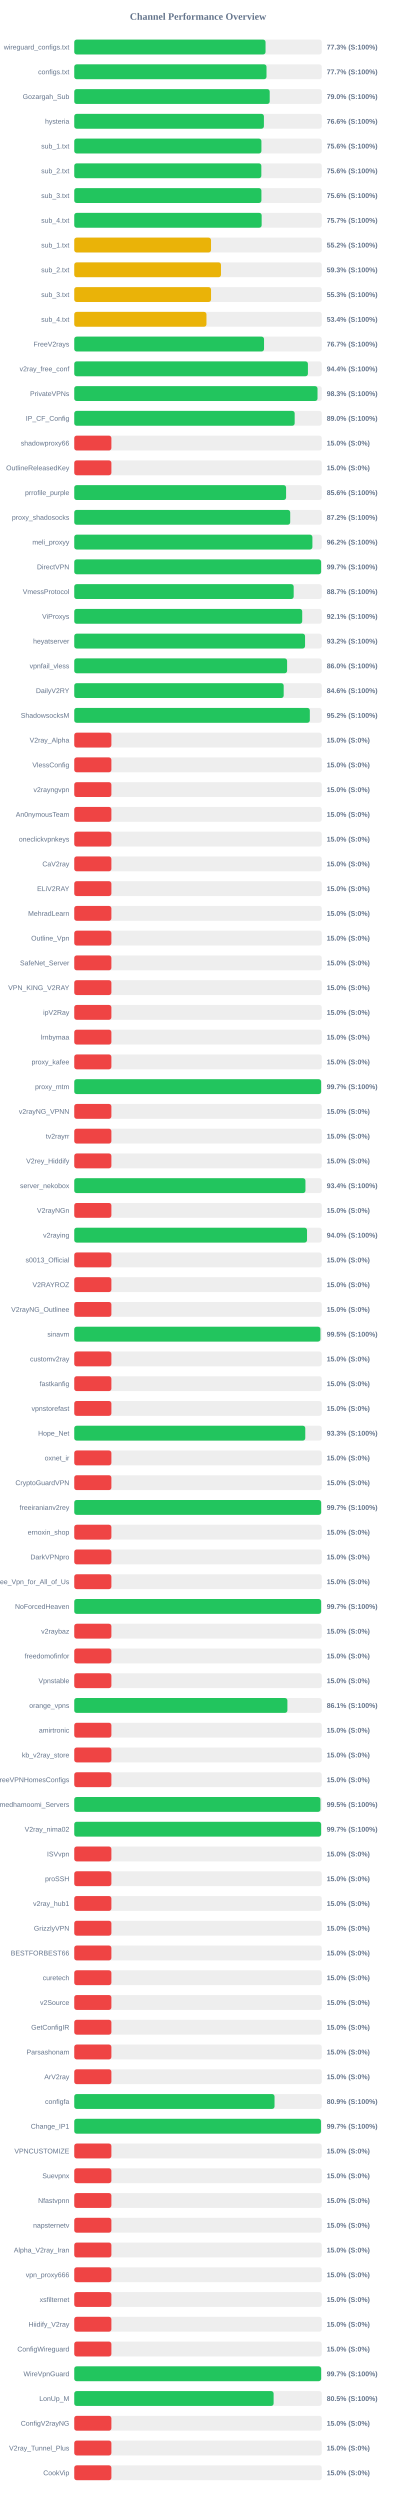
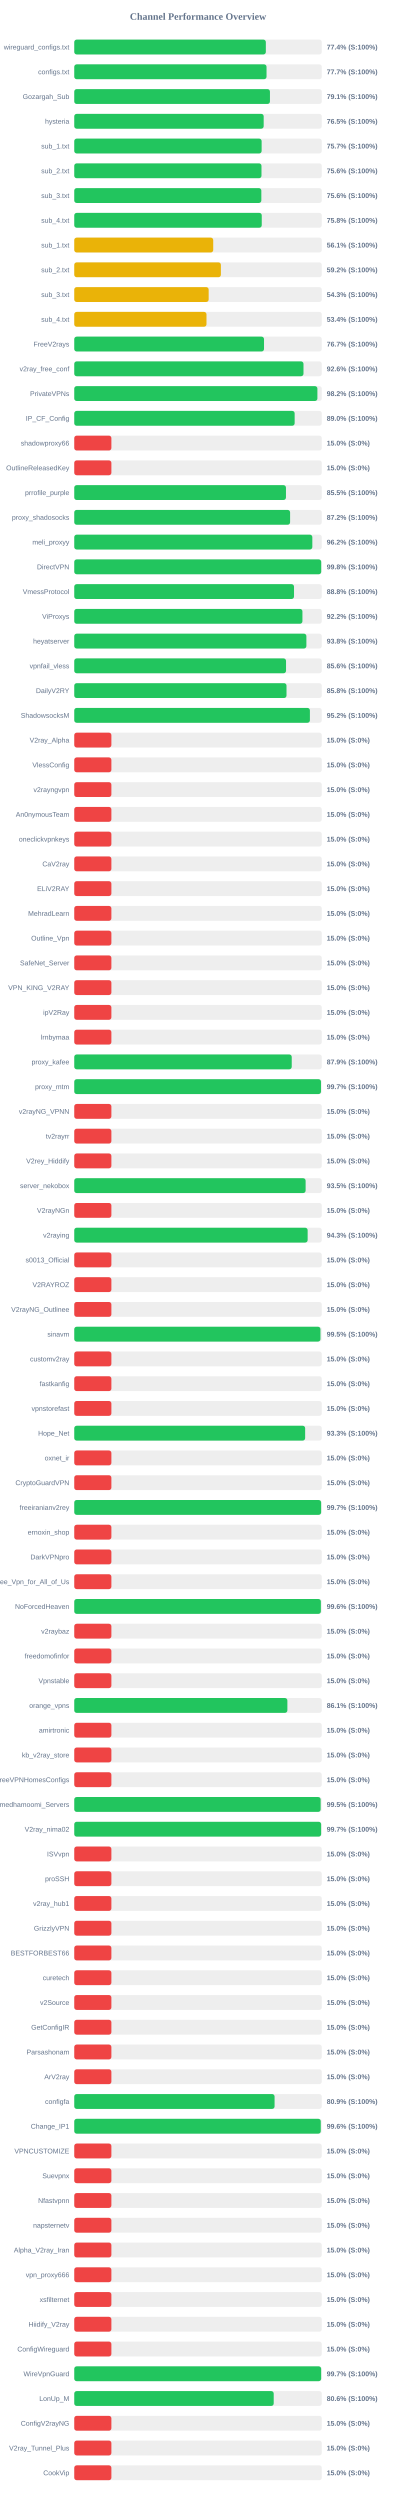
<svg xmlns="http://www.w3.org/2000/svg" width="800" height="5050" version="1.1">
  <style>
        .row { font: 14px Arial; fill: #64748b; }
        .score { font: bold 14px Arial; fill: #64748b; }
    </style>
  <text x="400" y="40" text-anchor="middle" font-size="20px" font-weight="bold" fill="#64748b">Channel Performance Overview</text>
  <rect x="150" y="80" width="500" height="30" fill="#eee" rx="5" />
-   <rect x="150" y="80" width="386.4" height="30" fill="#22c55e" rx="5" />
+   <rect x="150" y="80" width="387.0" height="30" fill="#22c55e" rx="5" />
  <text x="140" y="100" text-anchor="end" class="row">wireguard_configs.txt</text>
-   <text x="660" y="100" text-anchor="start" class="score">77.3% (S:100%)</text>
+   <text x="660" y="100" text-anchor="start" class="score">77.4% (S:100%)</text>
  <rect x="150" y="130" width="500" height="30" fill="#eee" rx="5" />
-   <rect x="150" y="130" width="388.35" height="30" fill="#22c55e" rx="5" />
+   <rect x="150" y="130" width="388.4" height="30" fill="#22c55e" rx="5" />
  <text x="140" y="150" text-anchor="end" class="row">configs.txt</text>
  <text x="660" y="150" text-anchor="start" class="score">77.7% (S:100%)</text>
  <rect x="150" y="180" width="500" height="30" fill="#eee" rx="5" />
-   <rect x="150" y="180" width="394.8" height="30" fill="#22c55e" rx="5" />
+   <rect x="150" y="180" width="395.3" height="30" fill="#22c55e" rx="5" />
  <text x="140" y="200" text-anchor="end" class="row">Gozargah_Sub</text>
-   <text x="660" y="200" text-anchor="start" class="score">79.0% (S:100%)</text>
+   <text x="660" y="200" text-anchor="start" class="score">79.1% (S:100%)</text>
  <rect x="150" y="230" width="500" height="30" fill="#eee" rx="5" />
-   <rect x="150" y="230" width="383.1" height="30" fill="#22c55e" rx="5" />
+   <rect x="150" y="230" width="382.65" height="30" fill="#22c55e" rx="5" />
  <text x="140" y="250" text-anchor="end" class="row">hysteria</text>
-   <text x="660" y="250" text-anchor="start" class="score">76.6% (S:100%)</text>
+   <text x="660" y="250" text-anchor="start" class="score">76.5% (S:100%)</text>
  <rect x="150" y="280" width="500" height="30" fill="#eee" rx="5" />
-   <rect x="150" y="280" width="378.05" height="30" fill="#22c55e" rx="5" />
+   <rect x="150" y="280" width="378.5" height="30" fill="#22c55e" rx="5" />
  <text x="140" y="300" text-anchor="end" class="row">sub_1.txt</text>
-   <text x="660" y="300" text-anchor="start" class="score">75.6% (S:100%)</text>
+   <text x="660" y="300" text-anchor="start" class="score">75.7% (S:100%)</text>
  <rect x="150" y="330" width="500" height="30" fill="#eee" rx="5" />
-   <rect x="150" y="330" width="377.9" height="30" fill="#22c55e" rx="5" />
+   <rect x="150" y="330" width="378.2" height="30" fill="#22c55e" rx="5" />
  <text x="140" y="350" text-anchor="end" class="row">sub_2.txt</text>
  <text x="660" y="350" text-anchor="start" class="score">75.6% (S:100%)</text>
  <rect x="150" y="380" width="500" height="30" fill="#eee" rx="5" />
-   <rect x="150" y="380" width="378.05" height="30" fill="#22c55e" rx="5" />
+   <rect x="150" y="380" width="377.9" height="30" fill="#22c55e" rx="5" />
  <text x="140" y="400" text-anchor="end" class="row">sub_3.txt</text>
  <text x="660" y="400" text-anchor="start" class="score">75.6% (S:100%)</text>
  <rect x="150" y="430" width="500" height="30" fill="#eee" rx="5" />
-   <rect x="150" y="430" width="378.55" height="30" fill="#22c55e" rx="5" />
+   <rect x="150" y="430" width="378.75" height="30" fill="#22c55e" rx="5" />
  <text x="140" y="450" text-anchor="end" class="row">sub_4.txt</text>
-   <text x="660" y="450" text-anchor="start" class="score">75.7% (S:100%)</text>
+   <text x="660" y="450" text-anchor="start" class="score">75.8% (S:100%)</text>
  <rect x="150" y="480" width="500" height="30" fill="#eee" rx="5" />
-   <rect x="150" y="480" width="276.25" height="30" fill="#eab308" rx="5" />
+   <rect x="150" y="480" width="280.7" height="30" fill="#eab308" rx="5" />
  <text x="140" y="500" text-anchor="end" class="row">sub_1.txt</text>
-   <text x="660" y="500" text-anchor="start" class="score">55.2% (S:100%)</text>
+   <text x="660" y="500" text-anchor="start" class="score">56.1% (S:100%)</text>
  <rect x="150" y="530" width="500" height="30" fill="#eee" rx="5" />
-   <rect x="150" y="530" width="296.4" height="30" fill="#eab308" rx="5" />
+   <rect x="150" y="530" width="296.2" height="30" fill="#eab308" rx="5" />
  <text x="140" y="550" text-anchor="end" class="row">sub_2.txt</text>
-   <text x="660" y="550" text-anchor="start" class="score">59.3% (S:100%)</text>
+   <text x="660" y="550" text-anchor="start" class="score">59.2% (S:100%)</text>
  <rect x="150" y="580" width="500" height="30" fill="#eee" rx="5" />
-   <rect x="150" y="580" width="276.3" height="30" fill="#eab308" rx="5" />
+   <rect x="150" y="580" width="271.5" height="30" fill="#eab308" rx="5" />
  <text x="140" y="600" text-anchor="end" class="row">sub_3.txt</text>
-   <text x="660" y="600" text-anchor="start" class="score">55.3% (S:100%)</text>
+   <text x="660" y="600" text-anchor="start" class="score">54.3% (S:100%)</text>
  <rect x="150" y="630" width="500" height="30" fill="#eee" rx="5" />
-   <rect x="150" y="630" width="267.05" height="30" fill="#eab308" rx="5" />
+   <rect x="150" y="630" width="267.1" height="30" fill="#eab308" rx="5" />
  <text x="140" y="650" text-anchor="end" class="row">sub_4.txt</text>
  <text x="660" y="650" text-anchor="start" class="score">53.4% (S:100%)</text>
  <rect x="150" y="680" width="500" height="30" fill="#eee" rx="5" />
-   <rect x="150" y="680" width="383.35" height="30" fill="#22c55e" rx="5" />
+   <rect x="150" y="680" width="383.3" height="30" fill="#22c55e" rx="5" />
  <text x="140" y="700" text-anchor="end" class="row">FreeV2rays</text>
  <text x="660" y="700" text-anchor="start" class="score">76.7% (S:100%)</text>
  <rect x="150" y="730" width="500" height="30" fill="#eee" rx="5" />
-   <rect x="150" y="730" width="472.0" height="30" fill="#22c55e" rx="5" />
+   <rect x="150" y="730" width="463.05" height="30" fill="#22c55e" rx="5" />
  <text x="140" y="750" text-anchor="end" class="row">v2ray_free_conf</text>
-   <text x="660" y="750" text-anchor="start" class="score">94.4% (S:100%)</text>
+   <text x="660" y="750" text-anchor="start" class="score">92.6% (S:100%)</text>
  <rect x="150" y="780" width="500" height="30" fill="#eee" rx="5" />
-   <rect x="150" y="780" width="491.4" height="30" fill="#22c55e" rx="5" />
+   <rect x="150" y="780" width="491.15" height="30" fill="#22c55e" rx="5" />
  <text x="140" y="800" text-anchor="end" class="row">PrivateVPNs</text>
-   <text x="660" y="800" text-anchor="start" class="score">98.3% (S:100%)</text>
+   <text x="660" y="800" text-anchor="start" class="score">98.2% (S:100%)</text>
  <rect x="150" y="830" width="500" height="30" fill="#eee" rx="5" />
-   <rect x="150" y="830" width="445.25" height="30" fill="#22c55e" rx="5" />
+   <rect x="150" y="830" width="445.2" height="30" fill="#22c55e" rx="5" />
  <text x="140" y="850" text-anchor="end" class="row">IP_CF_Config</text>
  <text x="660" y="850" text-anchor="start" class="score">89.0% (S:100%)</text>
  <rect x="150" y="880" width="500" height="30" fill="#eee" rx="5" />
  <rect x="150" y="880" width="75.0" height="30" fill="#ef4444" rx="5" />
  <text x="140" y="900" text-anchor="end" class="row">shadowproxy66</text>
  <text x="660" y="900" text-anchor="start" class="score">15.0% (S:0%)</text>
  <rect x="150" y="930" width="500" height="30" fill="#eee" rx="5" />
  <rect x="150" y="930" width="75.0" height="30" fill="#ef4444" rx="5" />
  <text x="140" y="950" text-anchor="end" class="row">OutlineReleasedKey</text>
  <text x="660" y="950" text-anchor="start" class="score">15.0% (S:0%)</text>
  <rect x="150" y="980" width="500" height="30" fill="#eee" rx="5" />
-   <rect x="150" y="980" width="427.9" height="30" fill="#22c55e" rx="5" />
+   <rect x="150" y="980" width="427.65" height="30" fill="#22c55e" rx="5" />
  <text x="140" y="1000" text-anchor="end" class="row">prrofile_purple</text>
-   <text x="660" y="1000" text-anchor="start" class="score">85.6% (S:100%)</text>
+   <text x="660" y="1000" text-anchor="start" class="score">85.5% (S:100%)</text>
  <rect x="150" y="1030" width="500" height="30" fill="#eee" rx="5" />
-   <rect x="150" y="1030" width="436.2" height="30" fill="#22c55e" rx="5" />
+   <rect x="150" y="1030" width="436.0" height="30" fill="#22c55e" rx="5" />
  <text x="140" y="1050" text-anchor="end" class="row">proxy_shadosocks</text>
  <text x="660" y="1050" text-anchor="start" class="score">87.2% (S:100%)</text>
  <rect x="150" y="1080" width="500" height="30" fill="#eee" rx="5" />
-   <rect x="150" y="1080" width="481.05" height="30" fill="#22c55e" rx="5" />
+   <rect x="150" y="1080" width="480.9" height="30" fill="#22c55e" rx="5" />
  <text x="140" y="1100" text-anchor="end" class="row">meli_proxyy</text>
  <text x="660" y="1100" text-anchor="start" class="score">96.2% (S:100%)</text>
  <rect x="150" y="1130" width="500" height="30" fill="#eee" rx="5" />
-   <rect x="150" y="1130" width="498.6" height="30" fill="#22c55e" rx="5" />
+   <rect x="150" y="1130" width="498.8" height="30" fill="#22c55e" rx="5" />
  <text x="140" y="1150" text-anchor="end" class="row">DirectVPN</text>
-   <text x="660" y="1150" text-anchor="start" class="score">99.7% (S:100%)</text>
+   <text x="660" y="1150" text-anchor="start" class="score">99.8% (S:100%)</text>
  <rect x="150" y="1180" width="500" height="30" fill="#eee" rx="5" />
-   <rect x="150" y="1180" width="443.25" height="30" fill="#22c55e" rx="5" />
+   <rect x="150" y="1180" width="443.9" height="30" fill="#22c55e" rx="5" />
  <text x="140" y="1200" text-anchor="end" class="row">VmessProtocol</text>
-   <text x="660" y="1200" text-anchor="start" class="score">88.7% (S:100%)</text>
+   <text x="660" y="1200" text-anchor="start" class="score">88.8% (S:100%)</text>
  <rect x="150" y="1230" width="500" height="30" fill="#eee" rx="5" />
-   <rect x="150" y="1230" width="460.45" height="30" fill="#22c55e" rx="5" />
+   <rect x="150" y="1230" width="460.9" height="30" fill="#22c55e" rx="5" />
  <text x="140" y="1250" text-anchor="end" class="row">ViProxys</text>
-   <text x="660" y="1250" text-anchor="start" class="score">92.1% (S:100%)</text>
+   <text x="660" y="1250" text-anchor="start" class="score">92.2% (S:100%)</text>
  <rect x="150" y="1280" width="500" height="30" fill="#eee" rx="5" />
-   <rect x="150" y="1280" width="466.2" height="30" fill="#22c55e" rx="5" />
+   <rect x="150" y="1280" width="468.9" height="30" fill="#22c55e" rx="5" />
  <text x="140" y="1300" text-anchor="end" class="row">heyatserver</text>
-   <text x="660" y="1300" text-anchor="start" class="score">93.2% (S:100%)</text>
+   <text x="660" y="1300" text-anchor="start" class="score">93.8% (S:100%)</text>
  <rect x="150" y="1330" width="500" height="30" fill="#eee" rx="5" />
-   <rect x="150" y="1330" width="429.95" height="30" fill="#22c55e" rx="5" />
+   <rect x="150" y="1330" width="427.8" height="30" fill="#22c55e" rx="5" />
  <text x="140" y="1350" text-anchor="end" class="row">vpnfail_vless</text>
-   <text x="660" y="1350" text-anchor="start" class="score">86.0% (S:100%)</text>
+   <text x="660" y="1350" text-anchor="start" class="score">85.6% (S:100%)</text>
  <rect x="150" y="1380" width="500" height="30" fill="#eee" rx="5" />
-   <rect x="150" y="1380" width="423.05" height="30" fill="#22c55e" rx="5" />
+   <rect x="150" y="1380" width="428.75" height="30" fill="#22c55e" rx="5" />
  <text x="140" y="1400" text-anchor="end" class="row">DailyV2RY</text>
-   <text x="660" y="1400" text-anchor="start" class="score">84.6% (S:100%)</text>
+   <text x="660" y="1400" text-anchor="start" class="score">85.8% (S:100%)</text>
  <rect x="150" y="1430" width="500" height="30" fill="#eee" rx="5" />
-   <rect x="150" y="1430" width="475.85" height="30" fill="#22c55e" rx="5" />
+   <rect x="150" y="1430" width="476.0" height="30" fill="#22c55e" rx="5" />
  <text x="140" y="1450" text-anchor="end" class="row">ShadowsocksM</text>
  <text x="660" y="1450" text-anchor="start" class="score">95.2% (S:100%)</text>
  <rect x="150" y="1480" width="500" height="30" fill="#eee" rx="5" />
  <rect x="150" y="1480" width="75.0" height="30" fill="#ef4444" rx="5" />
  <text x="140" y="1500" text-anchor="end" class="row">V2ray_Alpha</text>
  <text x="660" y="1500" text-anchor="start" class="score">15.0% (S:0%)</text>
  <rect x="150" y="1530" width="500" height="30" fill="#eee" rx="5" />
  <rect x="150" y="1530" width="75.0" height="30" fill="#ef4444" rx="5" />
  <text x="140" y="1550" text-anchor="end" class="row">VlessConfig</text>
  <text x="660" y="1550" text-anchor="start" class="score">15.0% (S:0%)</text>
  <rect x="150" y="1580" width="500" height="30" fill="#eee" rx="5" />
  <rect x="150" y="1580" width="75.0" height="30" fill="#ef4444" rx="5" />
  <text x="140" y="1600" text-anchor="end" class="row">v2rayngvpn</text>
  <text x="660" y="1600" text-anchor="start" class="score">15.0% (S:0%)</text>
  <rect x="150" y="1630" width="500" height="30" fill="#eee" rx="5" />
  <rect x="150" y="1630" width="75.0" height="30" fill="#ef4444" rx="5" />
  <text x="140" y="1650" text-anchor="end" class="row">An0nymousTeam</text>
  <text x="660" y="1650" text-anchor="start" class="score">15.0% (S:0%)</text>
  <rect x="150" y="1680" width="500" height="30" fill="#eee" rx="5" />
  <rect x="150" y="1680" width="75.0" height="30" fill="#ef4444" rx="5" />
  <text x="140" y="1700" text-anchor="end" class="row">oneclickvpnkeys</text>
  <text x="660" y="1700" text-anchor="start" class="score">15.0% (S:0%)</text>
  <rect x="150" y="1730" width="500" height="30" fill="#eee" rx="5" />
  <rect x="150" y="1730" width="75.0" height="30" fill="#ef4444" rx="5" />
  <text x="140" y="1750" text-anchor="end" class="row">CaV2ray</text>
  <text x="660" y="1750" text-anchor="start" class="score">15.0% (S:0%)</text>
  <rect x="150" y="1780" width="500" height="30" fill="#eee" rx="5" />
  <rect x="150" y="1780" width="75.0" height="30" fill="#ef4444" rx="5" />
  <text x="140" y="1800" text-anchor="end" class="row">ELiV2RAY</text>
  <text x="660" y="1800" text-anchor="start" class="score">15.0% (S:0%)</text>
  <rect x="150" y="1830" width="500" height="30" fill="#eee" rx="5" />
  <rect x="150" y="1830" width="75.0" height="30" fill="#ef4444" rx="5" />
  <text x="140" y="1850" text-anchor="end" class="row">MehradLearn</text>
  <text x="660" y="1850" text-anchor="start" class="score">15.0% (S:0%)</text>
  <rect x="150" y="1880" width="500" height="30" fill="#eee" rx="5" />
  <rect x="150" y="1880" width="75.0" height="30" fill="#ef4444" rx="5" />
  <text x="140" y="1900" text-anchor="end" class="row">Outline_Vpn</text>
  <text x="660" y="1900" text-anchor="start" class="score">15.0% (S:0%)</text>
  <rect x="150" y="1930" width="500" height="30" fill="#eee" rx="5" />
  <rect x="150" y="1930" width="75.0" height="30" fill="#ef4444" rx="5" />
  <text x="140" y="1950" text-anchor="end" class="row">SafeNet_Server</text>
  <text x="660" y="1950" text-anchor="start" class="score">15.0% (S:0%)</text>
  <rect x="150" y="1980" width="500" height="30" fill="#eee" rx="5" />
  <rect x="150" y="1980" width="75.0" height="30" fill="#ef4444" rx="5" />
  <text x="140" y="2000" text-anchor="end" class="row">VPN_KING_V2RAY</text>
  <text x="660" y="2000" text-anchor="start" class="score">15.0% (S:0%)</text>
  <rect x="150" y="2030" width="500" height="30" fill="#eee" rx="5" />
  <rect x="150" y="2030" width="75.0" height="30" fill="#ef4444" rx="5" />
  <text x="140" y="2050" text-anchor="end" class="row">ipV2Ray</text>
  <text x="660" y="2050" text-anchor="start" class="score">15.0% (S:0%)</text>
  <rect x="150" y="2080" width="500" height="30" fill="#eee" rx="5" />
  <rect x="150" y="2080" width="75.0" height="30" fill="#ef4444" rx="5" />
  <text x="140" y="2100" text-anchor="end" class="row">lrnbymaa</text>
  <text x="660" y="2100" text-anchor="start" class="score">15.0% (S:0%)</text>
  <rect x="150" y="2130" width="500" height="30" fill="#eee" rx="5" />
-   <rect x="150" y="2130" width="75.0" height="30" fill="#ef4444" rx="5" />
+   <rect x="150" y="2130" width="439.3" height="30" fill="#22c55e" rx="5" />
  <text x="140" y="2150" text-anchor="end" class="row">proxy_kafee</text>
-   <text x="660" y="2150" text-anchor="start" class="score">15.0% (S:0%)</text>
+   <text x="660" y="2150" text-anchor="start" class="score">87.9% (S:100%)</text>
  <rect x="150" y="2180" width="500" height="30" fill="#eee" rx="5" />
-   <rect x="150" y="2180" width="498.65" height="30" fill="#22c55e" rx="5" />
+   <rect x="150" y="2180" width="498.4" height="30" fill="#22c55e" rx="5" />
  <text x="140" y="2200" text-anchor="end" class="row">proxy_mtm</text>
  <text x="660" y="2200" text-anchor="start" class="score">99.7% (S:100%)</text>
  <rect x="150" y="2230" width="500" height="30" fill="#eee" rx="5" />
  <rect x="150" y="2230" width="75.0" height="30" fill="#ef4444" rx="5" />
  <text x="140" y="2250" text-anchor="end" class="row">v2rayNG_VPNN</text>
  <text x="660" y="2250" text-anchor="start" class="score">15.0% (S:0%)</text>
  <rect x="150" y="2280" width="500" height="30" fill="#eee" rx="5" />
  <rect x="150" y="2280" width="75.0" height="30" fill="#ef4444" rx="5" />
  <text x="140" y="2300" text-anchor="end" class="row">tv2rayrr</text>
  <text x="660" y="2300" text-anchor="start" class="score">15.0% (S:0%)</text>
  <rect x="150" y="2330" width="500" height="30" fill="#eee" rx="5" />
  <rect x="150" y="2330" width="75.0" height="30" fill="#ef4444" rx="5" />
  <text x="140" y="2350" text-anchor="end" class="row">V2rey_Hiddify</text>
  <text x="660" y="2350" text-anchor="start" class="score">15.0% (S:0%)</text>
  <rect x="150" y="2380" width="500" height="30" fill="#eee" rx="5" />
-   <rect x="150" y="2380" width="467.0" height="30" fill="#22c55e" rx="5" />
+   <rect x="150" y="2380" width="467.35" height="30" fill="#22c55e" rx="5" />
  <text x="140" y="2400" text-anchor="end" class="row">server_nekobox</text>
-   <text x="660" y="2400" text-anchor="start" class="score">93.4% (S:100%)</text>
+   <text x="660" y="2400" text-anchor="start" class="score">93.5% (S:100%)</text>
  <rect x="150" y="2430" width="500" height="30" fill="#eee" rx="5" />
  <rect x="150" y="2430" width="75.0" height="30" fill="#ef4444" rx="5" />
  <text x="140" y="2450" text-anchor="end" class="row">V2rayNGn</text>
  <text x="660" y="2450" text-anchor="start" class="score">15.0% (S:0%)</text>
  <rect x="150" y="2480" width="500" height="30" fill="#eee" rx="5" />
-   <rect x="150" y="2480" width="470.2" height="30" fill="#22c55e" rx="5" />
+   <rect x="150" y="2480" width="471.45" height="30" fill="#22c55e" rx="5" />
  <text x="140" y="2500" text-anchor="end" class="row">v2raying</text>
-   <text x="660" y="2500" text-anchor="start" class="score">94.0% (S:100%)</text>
+   <text x="660" y="2500" text-anchor="start" class="score">94.3% (S:100%)</text>
  <rect x="150" y="2530" width="500" height="30" fill="#eee" rx="5" />
  <rect x="150" y="2530" width="75.0" height="30" fill="#ef4444" rx="5" />
  <text x="140" y="2550" text-anchor="end" class="row">s0013_Official</text>
  <text x="660" y="2550" text-anchor="start" class="score">15.0% (S:0%)</text>
  <rect x="150" y="2580" width="500" height="30" fill="#eee" rx="5" />
  <rect x="150" y="2580" width="75.0" height="30" fill="#ef4444" rx="5" />
  <text x="140" y="2600" text-anchor="end" class="row">V2RAYROZ</text>
  <text x="660" y="2600" text-anchor="start" class="score">15.0% (S:0%)</text>
  <rect x="150" y="2630" width="500" height="30" fill="#eee" rx="5" />
  <rect x="150" y="2630" width="75.0" height="30" fill="#ef4444" rx="5" />
  <text x="140" y="2650" text-anchor="end" class="row">V2rayNG_Outlinee</text>
  <text x="660" y="2650" text-anchor="start" class="score">15.0% (S:0%)</text>
  <rect x="150" y="2680" width="500" height="30" fill="#eee" rx="5" />
-   <rect x="150" y="2680" width="497.25" height="30" fill="#22c55e" rx="5" />
+   <rect x="150" y="2680" width="497.3" height="30" fill="#22c55e" rx="5" />
  <text x="140" y="2700" text-anchor="end" class="row">sinavm</text>
  <text x="660" y="2700" text-anchor="start" class="score">99.5% (S:100%)</text>
  <rect x="150" y="2730" width="500" height="30" fill="#eee" rx="5" />
  <rect x="150" y="2730" width="75.0" height="30" fill="#ef4444" rx="5" />
  <text x="140" y="2750" text-anchor="end" class="row">customv2ray</text>
  <text x="660" y="2750" text-anchor="start" class="score">15.0% (S:0%)</text>
  <rect x="150" y="2780" width="500" height="30" fill="#eee" rx="5" />
  <rect x="150" y="2780" width="75.0" height="30" fill="#ef4444" rx="5" />
  <text x="140" y="2800" text-anchor="end" class="row">fastkanfig</text>
  <text x="660" y="2800" text-anchor="start" class="score">15.0% (S:0%)</text>
  <rect x="150" y="2830" width="500" height="30" fill="#eee" rx="5" />
  <rect x="150" y="2830" width="75.0" height="30" fill="#ef4444" rx="5" />
  <text x="140" y="2850" text-anchor="end" class="row">vpnstorefast</text>
  <text x="660" y="2850" text-anchor="start" class="score">15.0% (S:0%)</text>
  <rect x="150" y="2880" width="500" height="30" fill="#eee" rx="5" />
-   <rect x="150" y="2880" width="466.65" height="30" fill="#22c55e" rx="5" />
+   <rect x="150" y="2880" width="466.4" height="30" fill="#22c55e" rx="5" />
  <text x="140" y="2900" text-anchor="end" class="row">Hope_Net</text>
  <text x="660" y="2900" text-anchor="start" class="score">93.3% (S:100%)</text>
  <rect x="150" y="2930" width="500" height="30" fill="#eee" rx="5" />
  <rect x="150" y="2930" width="75.0" height="30" fill="#ef4444" rx="5" />
  <text x="140" y="2950" text-anchor="end" class="row">oxnet_ir</text>
  <text x="660" y="2950" text-anchor="start" class="score">15.0% (S:0%)</text>
  <rect x="150" y="2980" width="500" height="30" fill="#eee" rx="5" />
  <rect x="150" y="2980" width="75.0" height="30" fill="#ef4444" rx="5" />
  <text x="140" y="3000" text-anchor="end" class="row">CryptoGuardVPN</text>
  <text x="660" y="3000" text-anchor="start" class="score">15.0% (S:0%)</text>
  <rect x="150" y="3030" width="500" height="30" fill="#eee" rx="5" />
-   <rect x="150" y="3030" width="498.7" height="30" fill="#22c55e" rx="5" />
+   <rect x="150" y="3030" width="498.65" height="30" fill="#22c55e" rx="5" />
  <text x="140" y="3050" text-anchor="end" class="row">freeiranianv2rey</text>
  <text x="660" y="3050" text-anchor="start" class="score">99.7% (S:100%)</text>
  <rect x="150" y="3080" width="500" height="30" fill="#eee" rx="5" />
  <rect x="150" y="3080" width="75.0" height="30" fill="#ef4444" rx="5" />
  <text x="140" y="3100" text-anchor="end" class="row">ernoxin_shop</text>
  <text x="660" y="3100" text-anchor="start" class="score">15.0% (S:0%)</text>
  <rect x="150" y="3130" width="500" height="30" fill="#eee" rx="5" />
  <rect x="150" y="3130" width="75.0" height="30" fill="#ef4444" rx="5" />
  <text x="140" y="3150" text-anchor="end" class="row">DarkVPNpro</text>
  <text x="660" y="3150" text-anchor="start" class="score">15.0% (S:0%)</text>
  <rect x="150" y="3180" width="500" height="30" fill="#eee" rx="5" />
  <rect x="150" y="3180" width="75.0" height="30" fill="#ef4444" rx="5" />
  <text x="140" y="3200" text-anchor="end" class="row">Free_Vpn_for_All_of_Us</text>
  <text x="660" y="3200" text-anchor="start" class="score">15.0% (S:0%)</text>
  <rect x="150" y="3230" width="500" height="30" fill="#eee" rx="5" />
-   <rect x="150" y="3230" width="498.65" height="30" fill="#22c55e" rx="5" />
+   <rect x="150" y="3230" width="498.15" height="30" fill="#22c55e" rx="5" />
  <text x="140" y="3250" text-anchor="end" class="row">NoForcedHeaven</text>
-   <text x="660" y="3250" text-anchor="start" class="score">99.7% (S:100%)</text>
+   <text x="660" y="3250" text-anchor="start" class="score">99.6% (S:100%)</text>
  <rect x="150" y="3280" width="500" height="30" fill="#eee" rx="5" />
  <rect x="150" y="3280" width="75.0" height="30" fill="#ef4444" rx="5" />
  <text x="140" y="3300" text-anchor="end" class="row">v2raybaz</text>
  <text x="660" y="3300" text-anchor="start" class="score">15.0% (S:0%)</text>
  <rect x="150" y="3330" width="500" height="30" fill="#eee" rx="5" />
  <rect x="150" y="3330" width="75.0" height="30" fill="#ef4444" rx="5" />
  <text x="140" y="3350" text-anchor="end" class="row">freedomofinfor</text>
  <text x="660" y="3350" text-anchor="start" class="score">15.0% (S:0%)</text>
  <rect x="150" y="3380" width="500" height="30" fill="#eee" rx="5" />
  <rect x="150" y="3380" width="75.0" height="30" fill="#ef4444" rx="5" />
  <text x="140" y="3400" text-anchor="end" class="row">Vpnstable</text>
  <text x="660" y="3400" text-anchor="start" class="score">15.0% (S:0%)</text>
  <rect x="150" y="3430" width="500" height="30" fill="#eee" rx="5" />
-   <rect x="150" y="3430" width="430.55" height="30" fill="#22c55e" rx="5" />
+   <rect x="150" y="3430" width="430.5" height="30" fill="#22c55e" rx="5" />
  <text x="140" y="3450" text-anchor="end" class="row">orange_vpns</text>
  <text x="660" y="3450" text-anchor="start" class="score">86.1% (S:100%)</text>
  <rect x="150" y="3480" width="500" height="30" fill="#eee" rx="5" />
  <rect x="150" y="3480" width="75.0" height="30" fill="#ef4444" rx="5" />
  <text x="140" y="3500" text-anchor="end" class="row">amirtronic</text>
  <text x="660" y="3500" text-anchor="start" class="score">15.0% (S:0%)</text>
  <rect x="150" y="3530" width="500" height="30" fill="#eee" rx="5" />
  <rect x="150" y="3530" width="75.0" height="30" fill="#ef4444" rx="5" />
  <text x="140" y="3550" text-anchor="end" class="row">kb_v2ray_store</text>
  <text x="660" y="3550" text-anchor="start" class="score">15.0% (S:0%)</text>
  <rect x="150" y="3580" width="500" height="30" fill="#eee" rx="5" />
  <rect x="150" y="3580" width="75.0" height="30" fill="#ef4444" rx="5" />
  <text x="140" y="3600" text-anchor="end" class="row">FreeVPNHomesConfigs</text>
  <text x="660" y="3600" text-anchor="start" class="score">15.0% (S:0%)</text>
  <rect x="150" y="3630" width="500" height="30" fill="#eee" rx="5" />
-   <rect x="150" y="3630" width="497.3" height="30" fill="#22c55e" rx="5" />
+   <rect x="150" y="3630" width="497.7" height="30" fill="#22c55e" rx="5" />
  <text x="140" y="3650" text-anchor="end" class="row">Ahmedhamoomi_Servers</text>
  <text x="660" y="3650" text-anchor="start" class="score">99.5% (S:100%)</text>
  <rect x="150" y="3680" width="500" height="30" fill="#eee" rx="5" />
-   <rect x="150" y="3680" width="498.6" height="30" fill="#22c55e" rx="5" />
+   <rect x="150" y="3680" width="498.65" height="30" fill="#22c55e" rx="5" />
  <text x="140" y="3700" text-anchor="end" class="row">V2ray_nima02</text>
  <text x="660" y="3700" text-anchor="start" class="score">99.7% (S:100%)</text>
  <rect x="150" y="3730" width="500" height="30" fill="#eee" rx="5" />
  <rect x="150" y="3730" width="75.0" height="30" fill="#ef4444" rx="5" />
  <text x="140" y="3750" text-anchor="end" class="row">ISVvpn</text>
  <text x="660" y="3750" text-anchor="start" class="score">15.0% (S:0%)</text>
  <rect x="150" y="3780" width="500" height="30" fill="#eee" rx="5" />
  <rect x="150" y="3780" width="75.0" height="30" fill="#ef4444" rx="5" />
  <text x="140" y="3800" text-anchor="end" class="row">proSSH</text>
  <text x="660" y="3800" text-anchor="start" class="score">15.0% (S:0%)</text>
  <rect x="150" y="3830" width="500" height="30" fill="#eee" rx="5" />
  <rect x="150" y="3830" width="75.0" height="30" fill="#ef4444" rx="5" />
  <text x="140" y="3850" text-anchor="end" class="row">v2ray_hub1</text>
  <text x="660" y="3850" text-anchor="start" class="score">15.0% (S:0%)</text>
  <rect x="150" y="3880" width="500" height="30" fill="#eee" rx="5" />
  <rect x="150" y="3880" width="75.0" height="30" fill="#ef4444" rx="5" />
  <text x="140" y="3900" text-anchor="end" class="row">GrizzlyVPN</text>
  <text x="660" y="3900" text-anchor="start" class="score">15.0% (S:0%)</text>
  <rect x="150" y="3930" width="500" height="30" fill="#eee" rx="5" />
  <rect x="150" y="3930" width="75.0" height="30" fill="#ef4444" rx="5" />
  <text x="140" y="3950" text-anchor="end" class="row">BESTFORBEST66</text>
  <text x="660" y="3950" text-anchor="start" class="score">15.0% (S:0%)</text>
  <rect x="150" y="3980" width="500" height="30" fill="#eee" rx="5" />
  <rect x="150" y="3980" width="75.0" height="30" fill="#ef4444" rx="5" />
  <text x="140" y="4000" text-anchor="end" class="row">curetech</text>
  <text x="660" y="4000" text-anchor="start" class="score">15.0% (S:0%)</text>
  <rect x="150" y="4030" width="500" height="30" fill="#eee" rx="5" />
  <rect x="150" y="4030" width="75.0" height="30" fill="#ef4444" rx="5" />
  <text x="140" y="4050" text-anchor="end" class="row">v2Source</text>
  <text x="660" y="4050" text-anchor="start" class="score">15.0% (S:0%)</text>
  <rect x="150" y="4080" width="500" height="30" fill="#eee" rx="5" />
  <rect x="150" y="4080" width="75.0" height="30" fill="#ef4444" rx="5" />
  <text x="140" y="4100" text-anchor="end" class="row">GetConfigIR</text>
  <text x="660" y="4100" text-anchor="start" class="score">15.0% (S:0%)</text>
  <rect x="150" y="4130" width="500" height="30" fill="#eee" rx="5" />
  <rect x="150" y="4130" width="75.0" height="30" fill="#ef4444" rx="5" />
  <text x="140" y="4150" text-anchor="end" class="row">Parsashonam</text>
  <text x="660" y="4150" text-anchor="start" class="score">15.0% (S:0%)</text>
  <rect x="150" y="4180" width="500" height="30" fill="#eee" rx="5" />
  <rect x="150" y="4180" width="75.0" height="30" fill="#ef4444" rx="5" />
  <text x="140" y="4200" text-anchor="end" class="row">ArV2ray</text>
  <text x="660" y="4200" text-anchor="start" class="score">15.0% (S:0%)</text>
  <rect x="150" y="4230" width="500" height="30" fill="#eee" rx="5" />
-   <rect x="150" y="4230" width="404.55" height="30" fill="#22c55e" rx="5" />
+   <rect x="150" y="4230" width="404.65" height="30" fill="#22c55e" rx="5" />
  <text x="140" y="4250" text-anchor="end" class="row">configfa</text>
  <text x="660" y="4250" text-anchor="start" class="score">80.9% (S:100%)</text>
  <rect x="150" y="4280" width="500" height="30" fill="#eee" rx="5" />
-   <rect x="150" y="4280" width="498.35" height="30" fill="#22c55e" rx="5" />
+   <rect x="150" y="4280" width="497.95" height="30" fill="#22c55e" rx="5" />
  <text x="140" y="4300" text-anchor="end" class="row">Change_IP1</text>
-   <text x="660" y="4300" text-anchor="start" class="score">99.7% (S:100%)</text>
+   <text x="660" y="4300" text-anchor="start" class="score">99.6% (S:100%)</text>
  <rect x="150" y="4330" width="500" height="30" fill="#eee" rx="5" />
  <rect x="150" y="4330" width="75.0" height="30" fill="#ef4444" rx="5" />
  <text x="140" y="4350" text-anchor="end" class="row">VPNCUSTOMIZE</text>
  <text x="660" y="4350" text-anchor="start" class="score">15.0% (S:0%)</text>
  <rect x="150" y="4380" width="500" height="30" fill="#eee" rx="5" />
  <rect x="150" y="4380" width="75.0" height="30" fill="#ef4444" rx="5" />
  <text x="140" y="4400" text-anchor="end" class="row">Suevpnx</text>
  <text x="660" y="4400" text-anchor="start" class="score">15.0% (S:0%)</text>
  <rect x="150" y="4430" width="500" height="30" fill="#eee" rx="5" />
  <rect x="150" y="4430" width="75.0" height="30" fill="#ef4444" rx="5" />
  <text x="140" y="4450" text-anchor="end" class="row">Nfastvpnn</text>
  <text x="660" y="4450" text-anchor="start" class="score">15.0% (S:0%)</text>
  <rect x="150" y="4480" width="500" height="30" fill="#eee" rx="5" />
  <rect x="150" y="4480" width="75.0" height="30" fill="#ef4444" rx="5" />
  <text x="140" y="4500" text-anchor="end" class="row">napsternetv</text>
  <text x="660" y="4500" text-anchor="start" class="score">15.0% (S:0%)</text>
  <rect x="150" y="4530" width="500" height="30" fill="#eee" rx="5" />
  <rect x="150" y="4530" width="75.0" height="30" fill="#ef4444" rx="5" />
  <text x="140" y="4550" text-anchor="end" class="row">Alpha_V2ray_Iran</text>
  <text x="660" y="4550" text-anchor="start" class="score">15.0% (S:0%)</text>
  <rect x="150" y="4580" width="500" height="30" fill="#eee" rx="5" />
  <rect x="150" y="4580" width="75.0" height="30" fill="#ef4444" rx="5" />
  <text x="140" y="4600" text-anchor="end" class="row">vpn_proxy666</text>
  <text x="660" y="4600" text-anchor="start" class="score">15.0% (S:0%)</text>
  <rect x="150" y="4630" width="500" height="30" fill="#eee" rx="5" />
  <rect x="150" y="4630" width="75.0" height="30" fill="#ef4444" rx="5" />
  <text x="140" y="4650" text-anchor="end" class="row">xsfilternet</text>
  <text x="660" y="4650" text-anchor="start" class="score">15.0% (S:0%)</text>
  <rect x="150" y="4680" width="500" height="30" fill="#eee" rx="5" />
  <rect x="150" y="4680" width="75.0" height="30" fill="#ef4444" rx="5" />
  <text x="140" y="4700" text-anchor="end" class="row">Hiidify_V2ray</text>
  <text x="660" y="4700" text-anchor="start" class="score">15.0% (S:0%)</text>
  <rect x="150" y="4730" width="500" height="30" fill="#eee" rx="5" />
  <rect x="150" y="4730" width="75.0" height="30" fill="#ef4444" rx="5" />
  <text x="140" y="4750" text-anchor="end" class="row">ConfigWireguard</text>
  <text x="660" y="4750" text-anchor="start" class="score">15.0% (S:0%)</text>
  <rect x="150" y="4780" width="500" height="30" fill="#eee" rx="5" />
-   <rect x="150" y="4780" width="498.65" height="30" fill="#22c55e" rx="5" />
+   <rect x="150" y="4780" width="498.7" height="30" fill="#22c55e" rx="5" />
  <text x="140" y="4800" text-anchor="end" class="row">WireVpnGuard</text>
  <text x="660" y="4800" text-anchor="start" class="score">99.7% (S:100%)</text>
  <rect x="150" y="4830" width="500" height="30" fill="#eee" rx="5" />
-   <rect x="150" y="4830" width="402.7" height="30" fill="#22c55e" rx="5" />
+   <rect x="150" y="4830" width="402.9" height="30" fill="#22c55e" rx="5" />
  <text x="140" y="4850" text-anchor="end" class="row">LonUp_M</text>
-   <text x="660" y="4850" text-anchor="start" class="score">80.5% (S:100%)</text>
+   <text x="660" y="4850" text-anchor="start" class="score">80.6% (S:100%)</text>
  <rect x="150" y="4880" width="500" height="30" fill="#eee" rx="5" />
  <rect x="150" y="4880" width="75.0" height="30" fill="#ef4444" rx="5" />
  <text x="140" y="4900" text-anchor="end" class="row">ConfigV2rayNG</text>
  <text x="660" y="4900" text-anchor="start" class="score">15.0% (S:0%)</text>
  <rect x="150" y="4930" width="500" height="30" fill="#eee" rx="5" />
  <rect x="150" y="4930" width="75.0" height="30" fill="#ef4444" rx="5" />
  <text x="140" y="4950" text-anchor="end" class="row">V2ray_Tunnel_Plus</text>
  <text x="660" y="4950" text-anchor="start" class="score">15.0% (S:0%)</text>
  <rect x="150" y="4980" width="500" height="30" fill="#eee" rx="5" />
  <rect x="150" y="4980" width="75.0" height="30" fill="#ef4444" rx="5" />
  <text x="140" y="5000" text-anchor="end" class="row">CookVip</text>
  <text x="660" y="5000" text-anchor="start" class="score">15.0% (S:0%)</text>
</svg>
